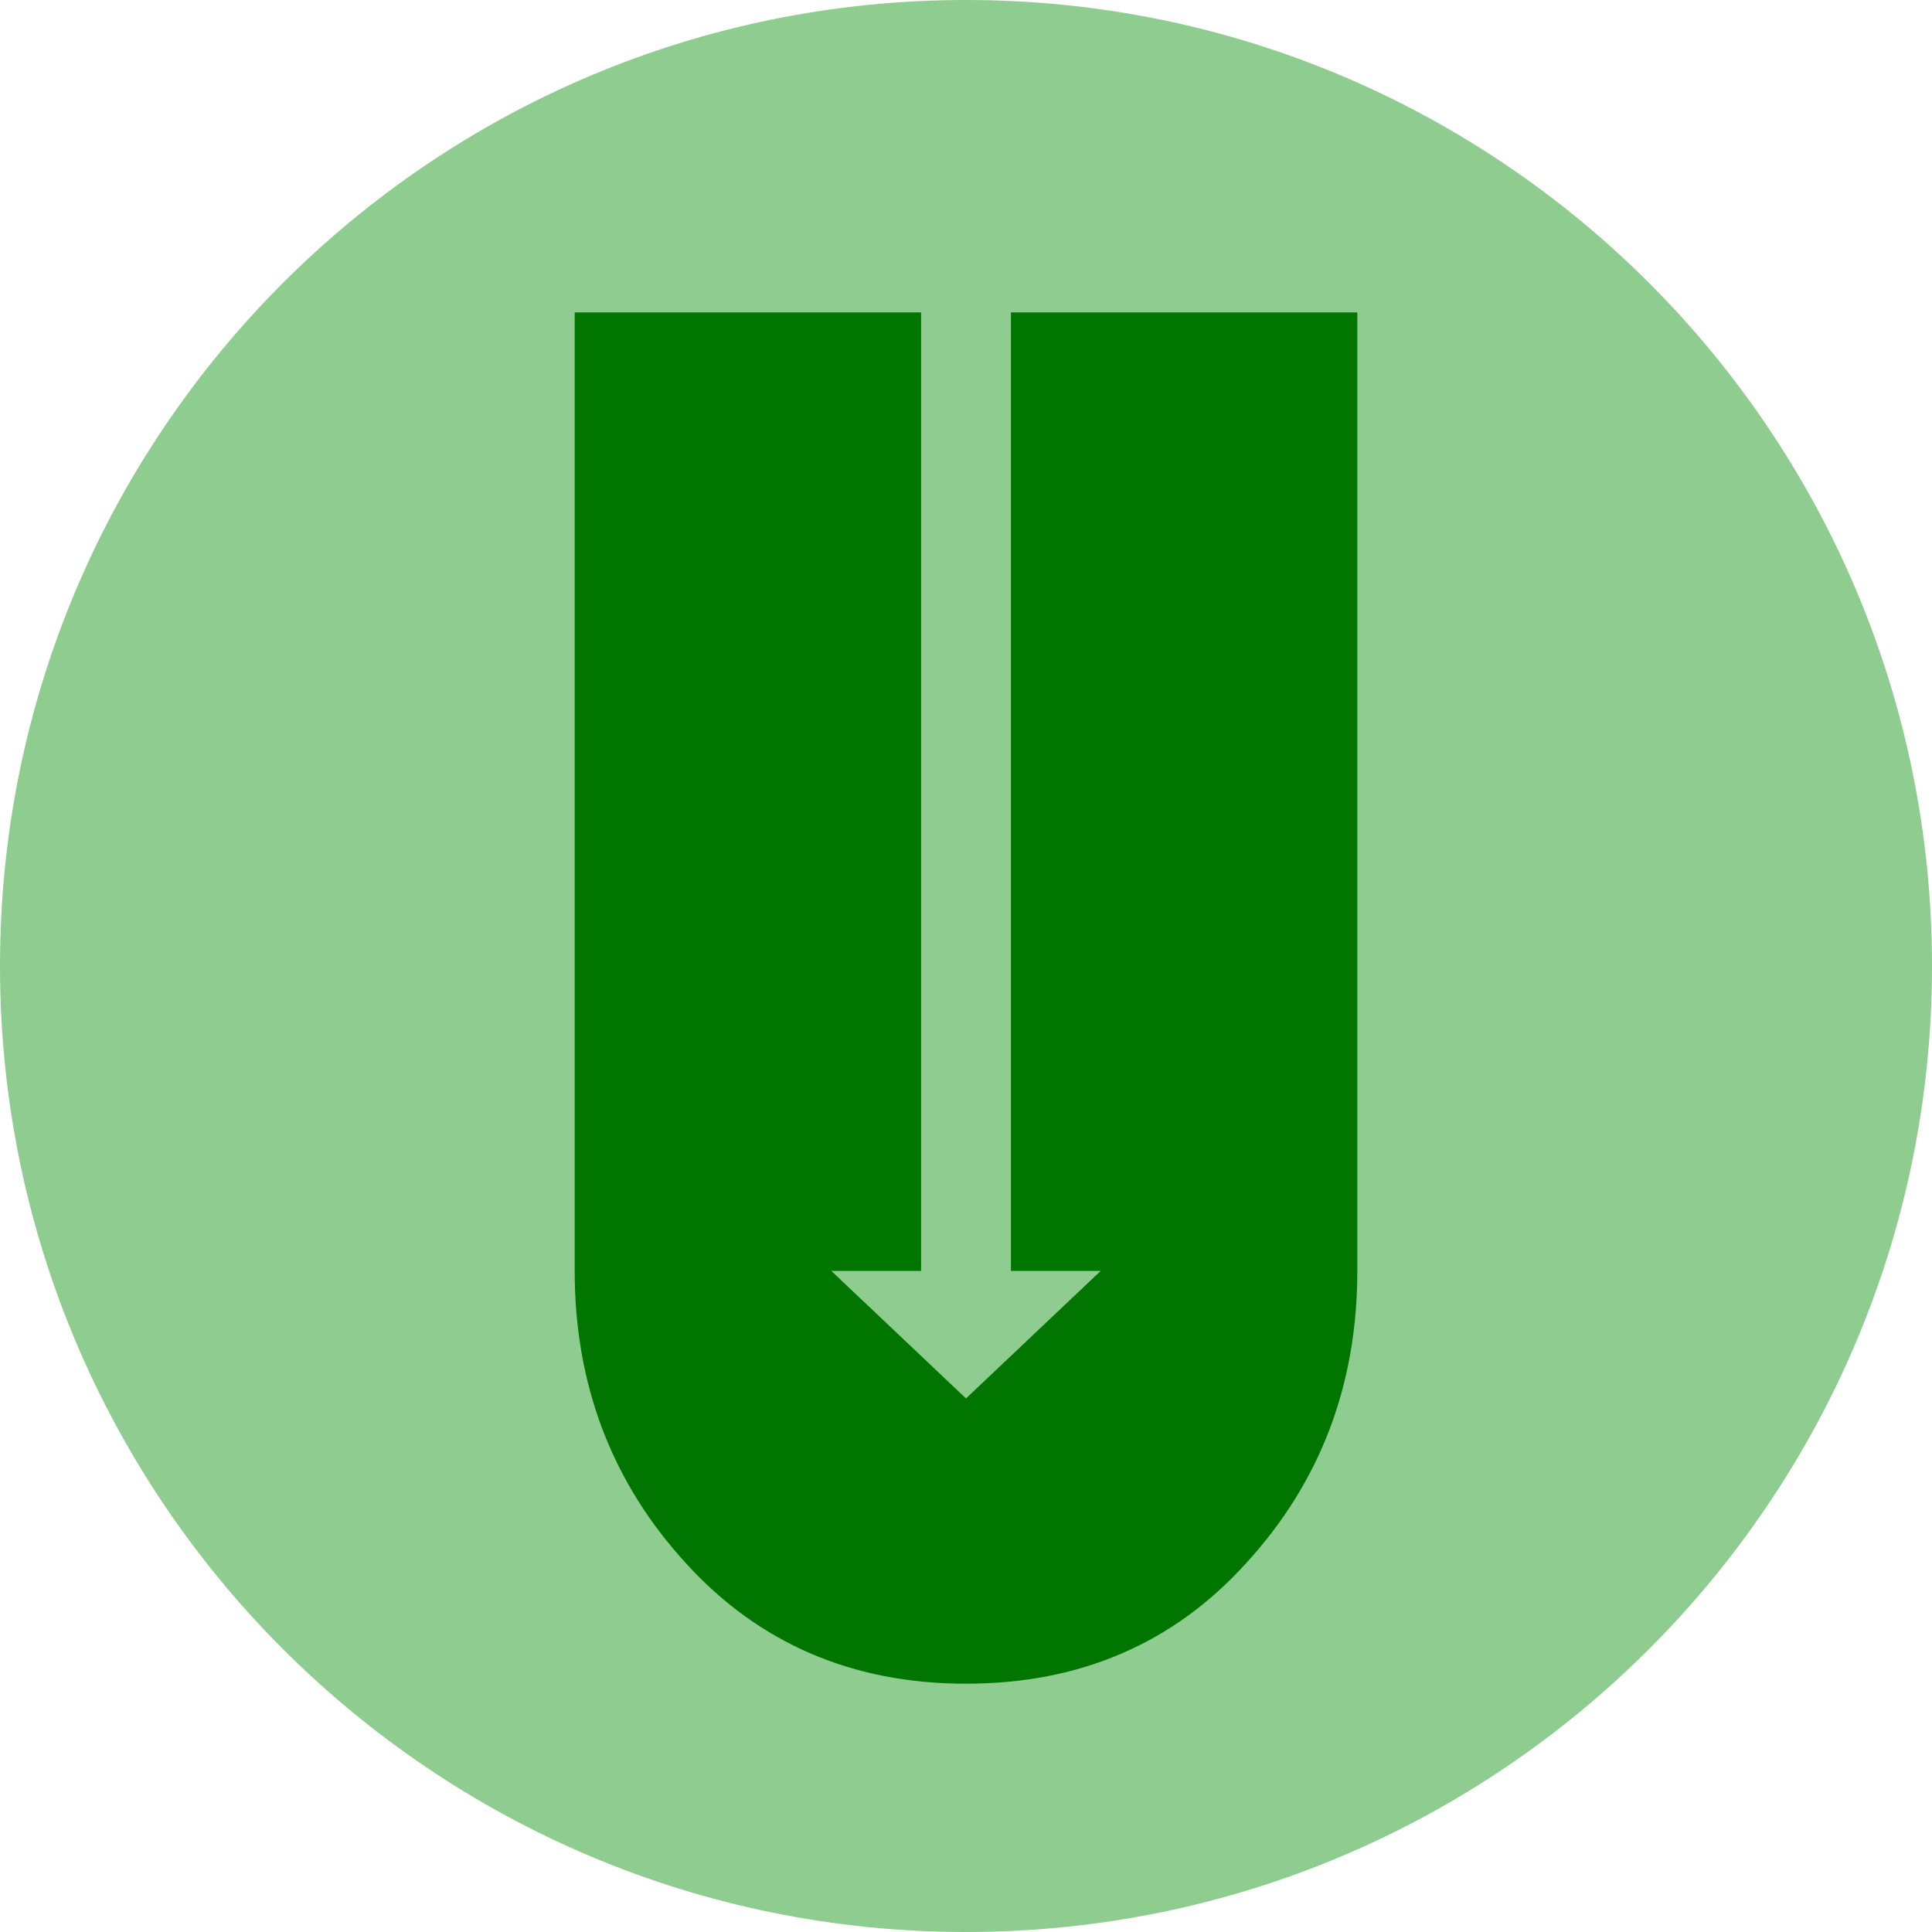
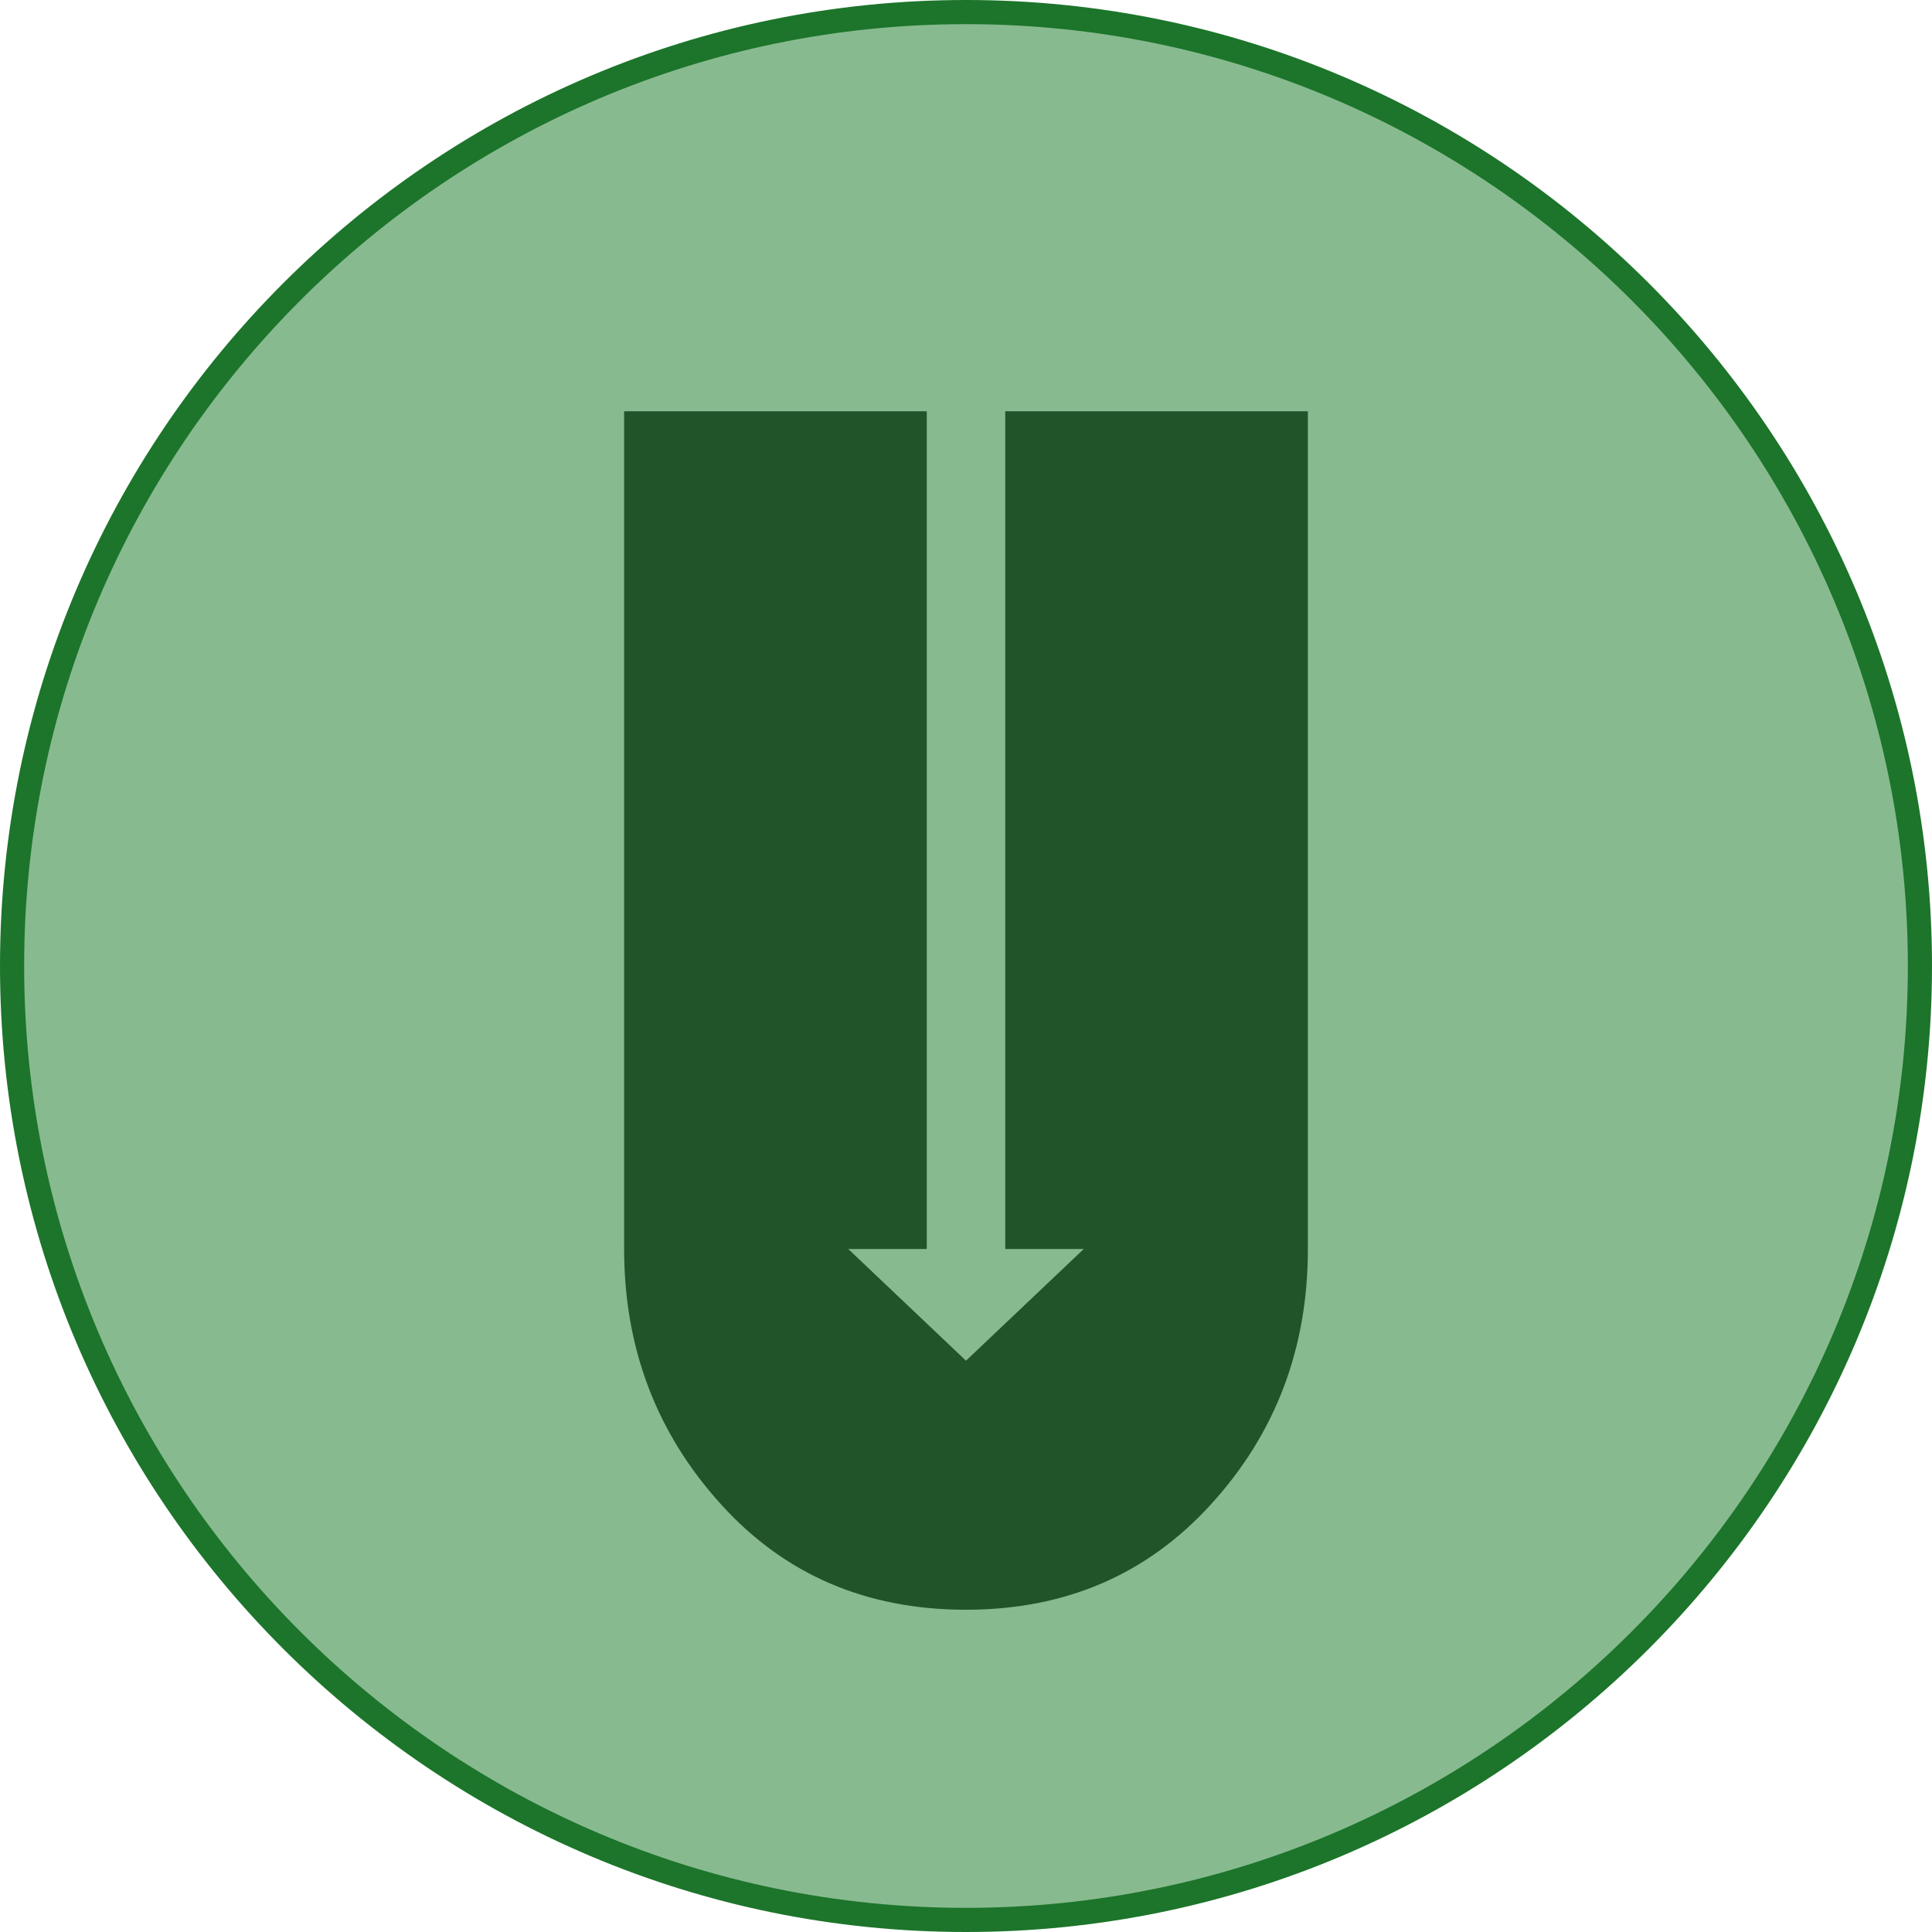
<svg xmlns="http://www.w3.org/2000/svg" xml:space="preserve" viewBox="0 0 512 512">
-   <circle cx="256" cy="256" r="256" style="fill:#8fcc8f" />
-   <path d="M359.7 336.8v-254h-91.8v254h23.8L256 370.6l-35.7-33.8h23.8v-254h-91.8v254c0 30.1 9.8 56 29.5 77.5 19.3 21.2 44.1 31.9 74.2 31.9s54.9-10.6 74.2-31.9c19.7-21.5 29.5-47.3 29.5-77.5" style="fill:#007500" />
+   <circle cx="256" cy="256" r="252.8" style="fill:#88ba90" />
+   <path d="M256 512C114.8 512 0 397.2 0 256S114.8 0 256 0s256 114.8 256 256-114.8 256-256 256m0-505.6C118.4 6.4 6.4 118.4 6.4 256s112 249.6 249.6 249.6 249.6-112 249.6-249.6S393.6 6.4 256 6.4" style="fill:#1c752a" />
+   <path d="M346.6 331V109h-80.2v222h20.8L256 360.6 224.8 331h20.8V109h-80.2v222q0 39.45 25.8 67.8c16.9 18.6 38.5 27.8 64.8 27.8s47.9-9.3 64.8-27.8q25.8-28.2 25.8-67.8" style="fill:#22542a" />
</svg>
